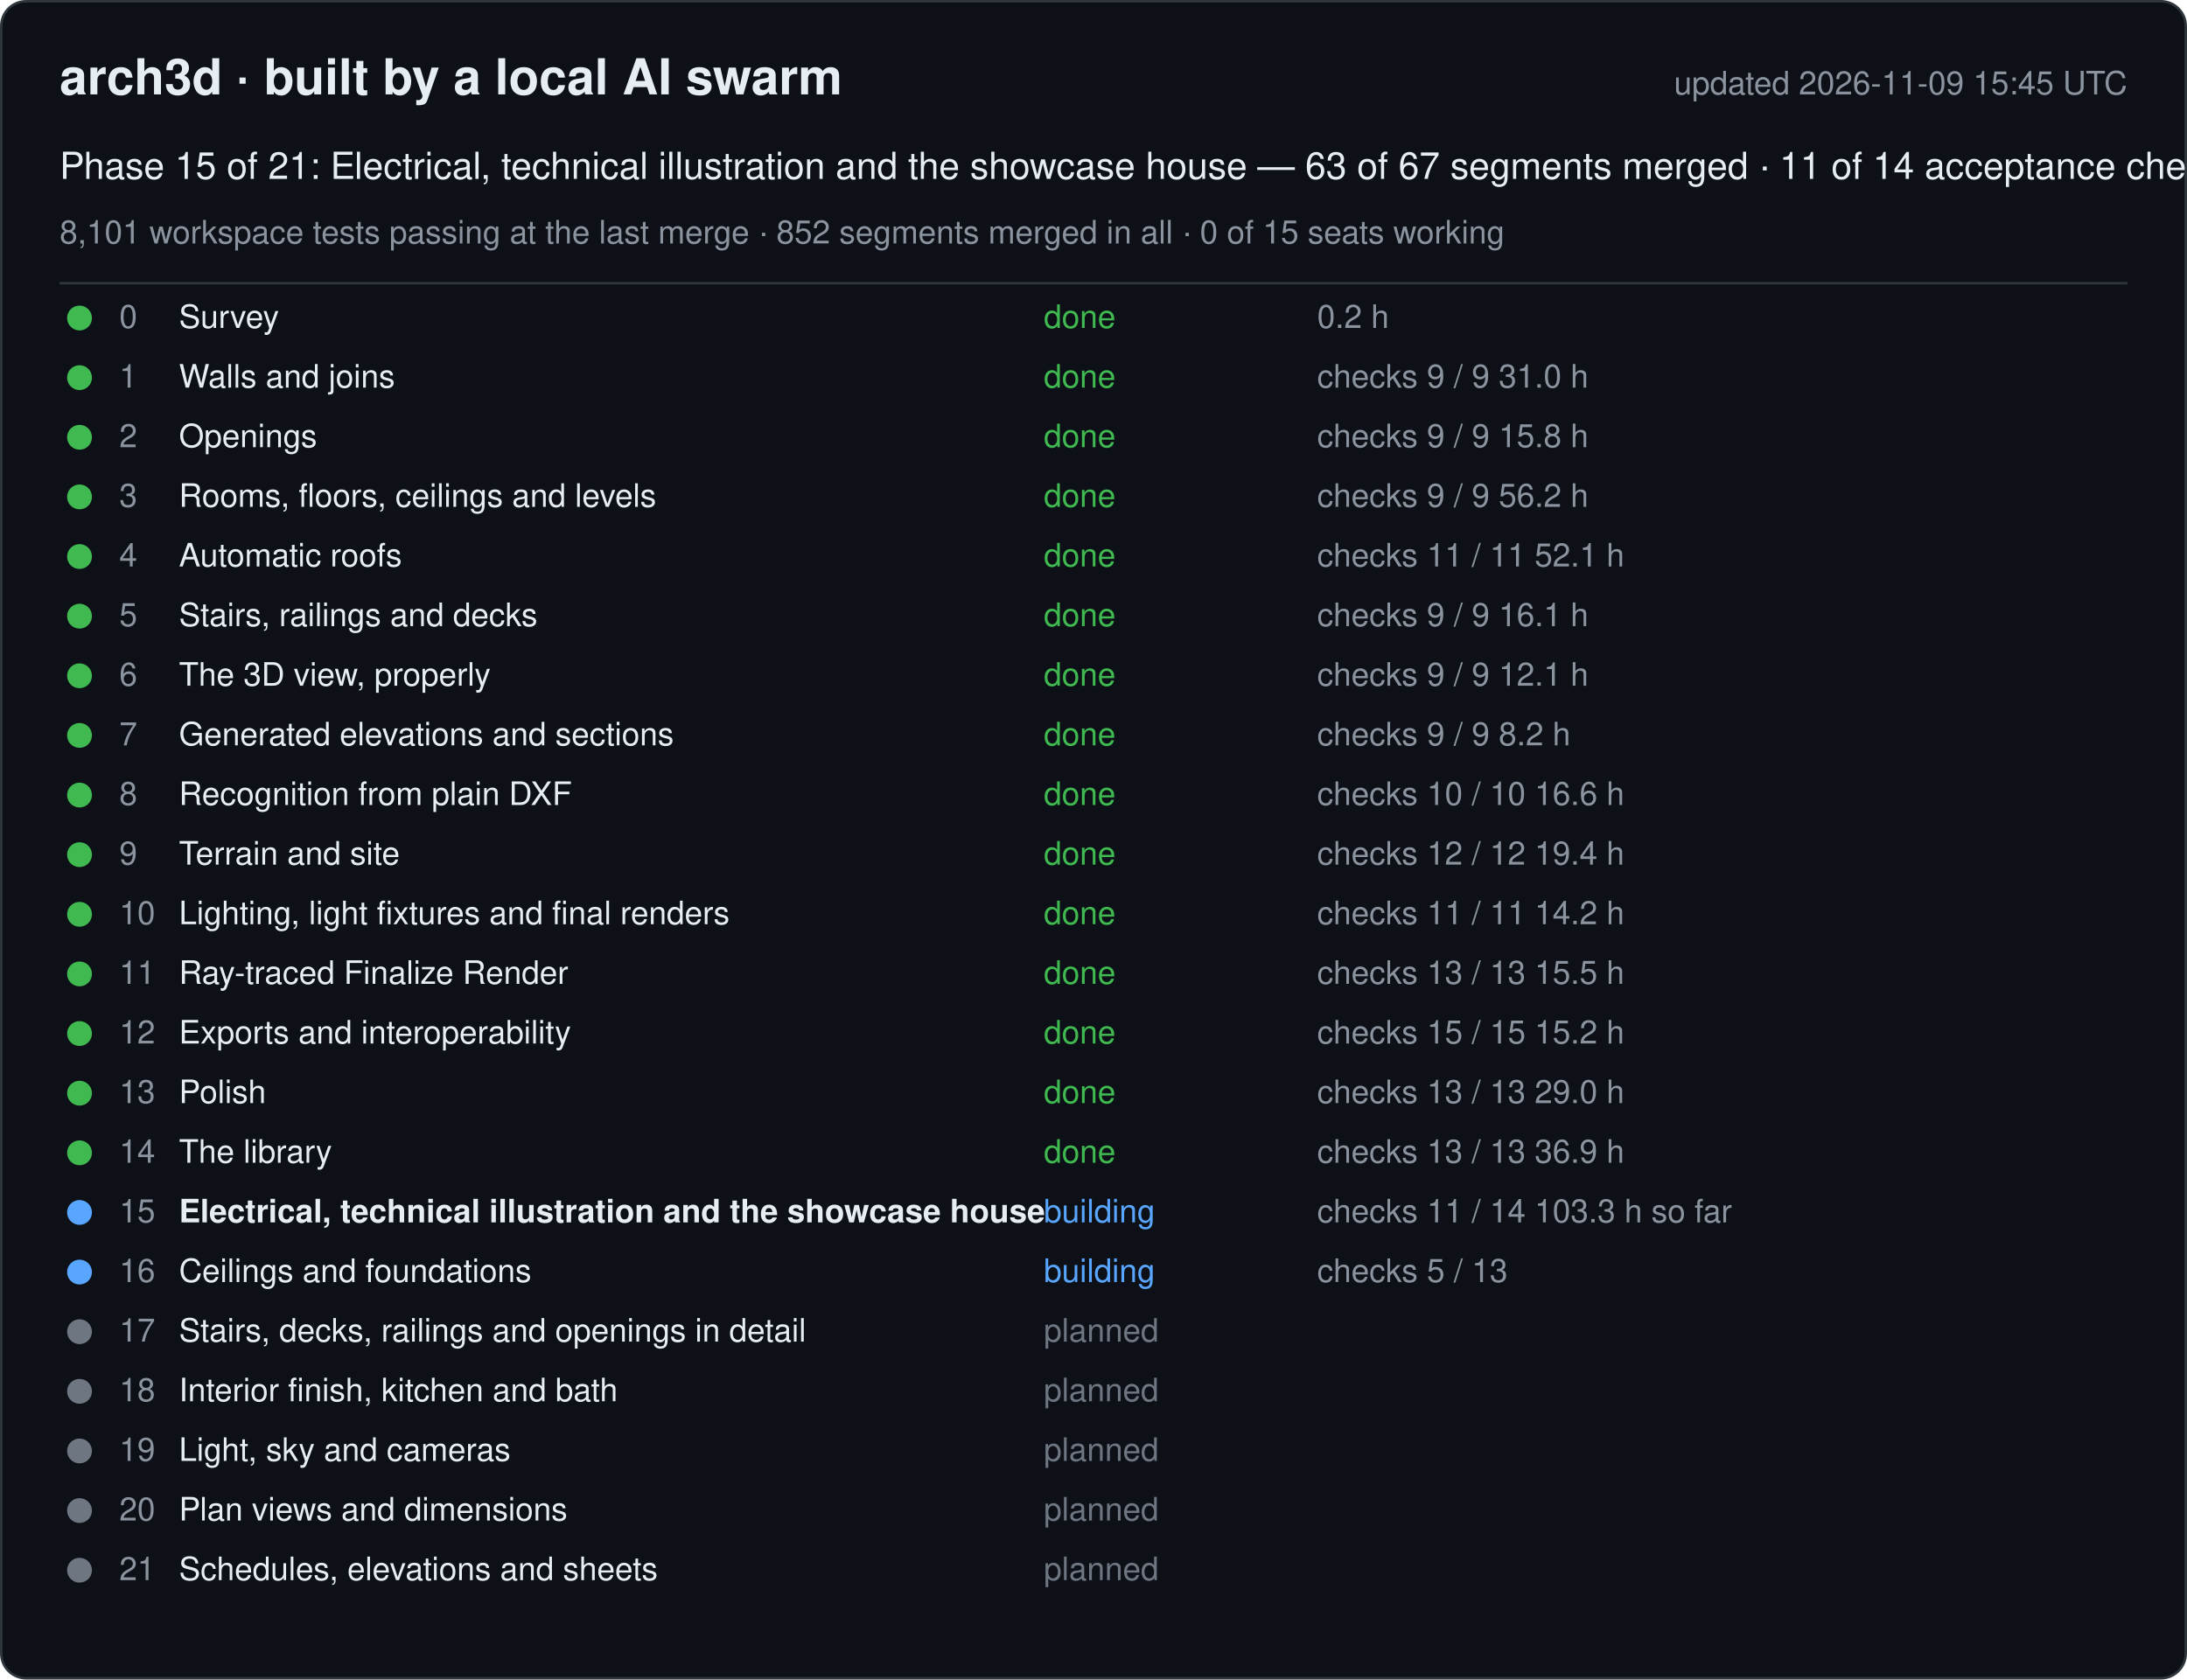
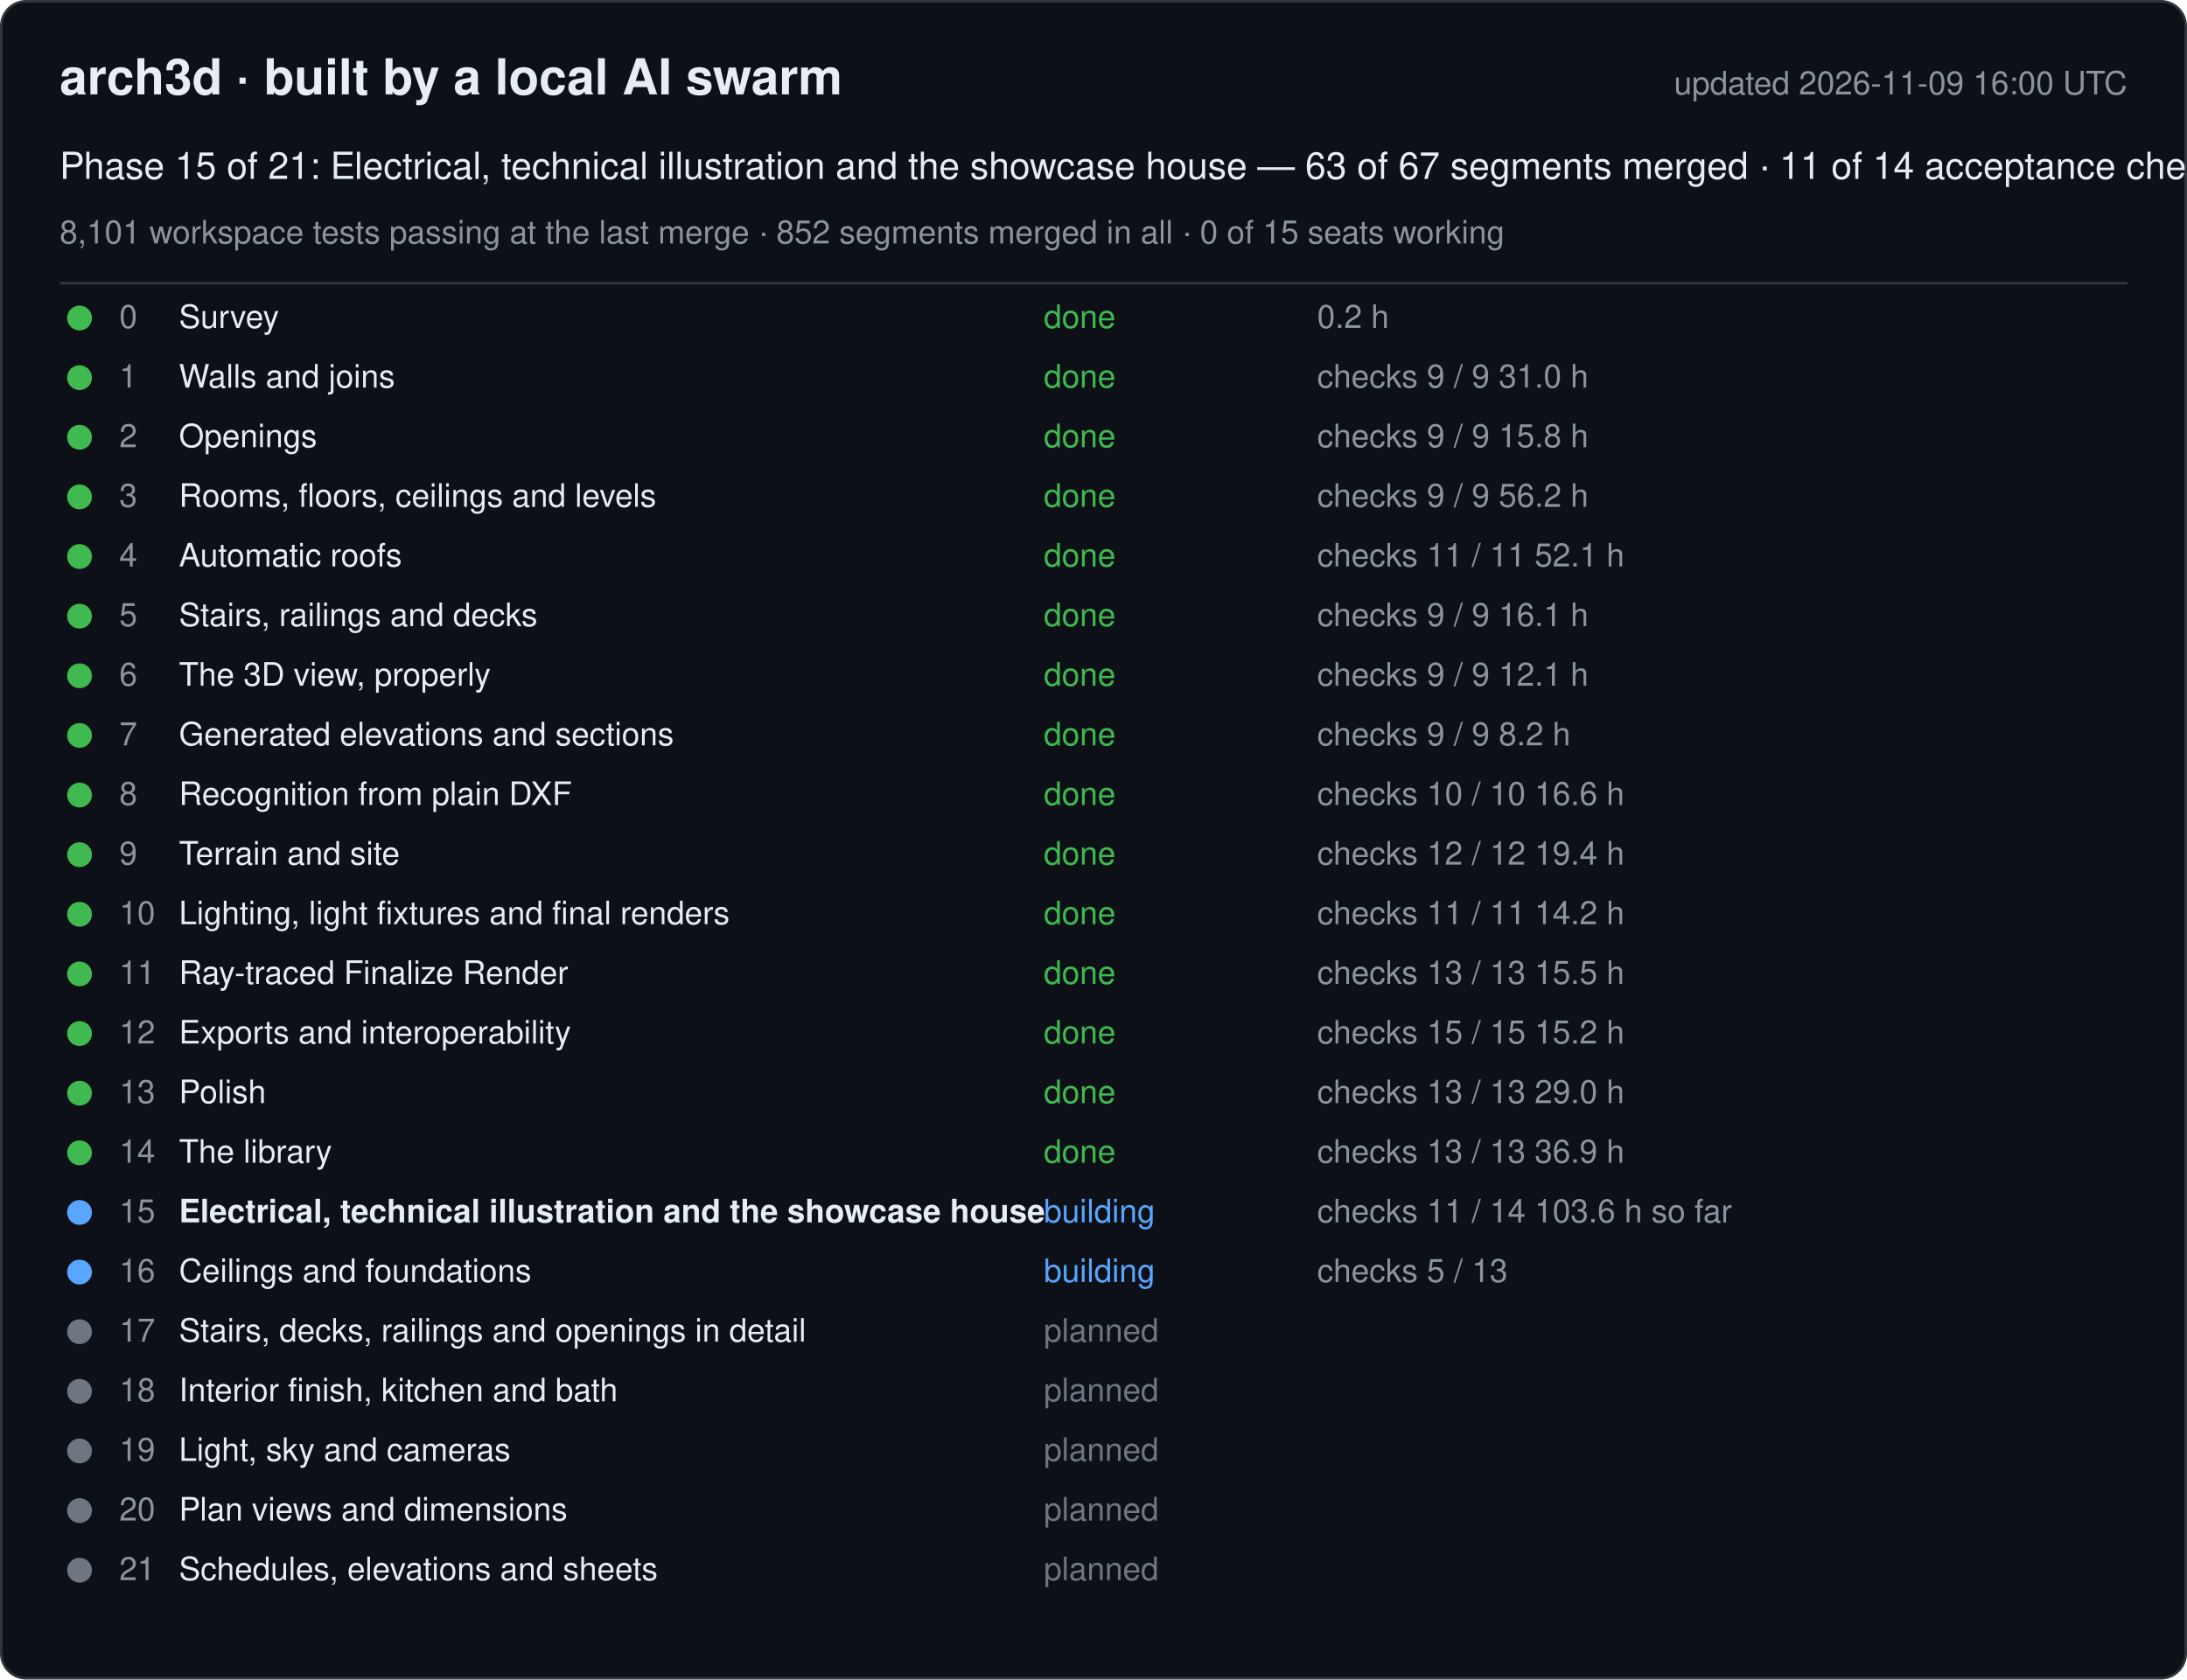
<svg xmlns="http://www.w3.org/2000/svg" width="880" height="676" viewBox="0 0 880 676" font-family="-apple-system, Segoe UI, Helvetica, Arial, sans-serif">
  <rect x="0.5" y="0.5" width="879" height="675" rx="10" fill="#0d1117" stroke="#30363d" />
  <text x="24" y="38" font-size="20" font-weight="600" fill="#e6edf3">arch3d · built by a local AI swarm</text>
-   <text x="856" y="38" font-size="13" fill="#8b949e" text-anchor="end">updated 2026-11-09 15:45 UTC</text>
+   <text x="856" y="38" font-size="13" fill="#8b949e" text-anchor="end">updated 2026-11-09 16:00 UTC</text>
  <text x="24" y="72" font-size="15" fill="#e6edf3">Phase 15 of 21: Electrical, technical illustration and the showcase house — 63 of 67 segments merged · 11 of 14 acceptance checks</text>
  <text x="24" y="98" font-size="13" fill="#8b949e">8,101 workspace tests passing at the last merge · 852 segments merged in all · 0 of 15 seats working</text>
  <line x1="24" y1="114" x2="856" y2="114" stroke="#30363d" />
  <g data-phase="0">
    <circle cx="32" cy="128" r="5" fill="#3fb950" />
    <text x="48" y="132" font-size="13" fill="#8b949e">0</text>
    <text x="72" y="132" font-size="13" fill="#e6edf3">Survey</text>
    <text x="420" y="132" font-size="13" fill="#3fb950">done</text>
    <text x="530" y="132" font-size="13" fill="#8b949e">0.2 h</text>
  </g>
  <g data-phase="1">
    <circle cx="32" cy="152" r="5" fill="#3fb950" />
    <text x="48" y="156" font-size="13" fill="#8b949e">1</text>
    <text x="72" y="156" font-size="13" fill="#e6edf3">Walls and joins</text>
    <text x="420" y="156" font-size="13" fill="#3fb950">done</text>
    <text x="530" y="156" font-size="13" fill="#8b949e">checks 9 / 9   31.0 h</text>
  </g>
  <g data-phase="2">
    <circle cx="32" cy="176" r="5" fill="#3fb950" />
    <text x="48" y="180" font-size="13" fill="#8b949e">2</text>
    <text x="72" y="180" font-size="13" fill="#e6edf3">Openings</text>
    <text x="420" y="180" font-size="13" fill="#3fb950">done</text>
    <text x="530" y="180" font-size="13" fill="#8b949e">checks 9 / 9   15.8 h</text>
  </g>
  <g data-phase="3">
    <circle cx="32" cy="200" r="5" fill="#3fb950" />
    <text x="48" y="204" font-size="13" fill="#8b949e">3</text>
    <text x="72" y="204" font-size="13" fill="#e6edf3">Rooms, floors, ceilings and levels</text>
    <text x="420" y="204" font-size="13" fill="#3fb950">done</text>
    <text x="530" y="204" font-size="13" fill="#8b949e">checks 9 / 9   56.2 h</text>
  </g>
  <g data-phase="4">
    <circle cx="32" cy="224" r="5" fill="#3fb950" />
    <text x="48" y="228" font-size="13" fill="#8b949e">4</text>
    <text x="72" y="228" font-size="13" fill="#e6edf3">Automatic roofs</text>
    <text x="420" y="228" font-size="13" fill="#3fb950">done</text>
    <text x="530" y="228" font-size="13" fill="#8b949e">checks 11 / 11   52.1 h</text>
  </g>
  <g data-phase="5">
    <circle cx="32" cy="248" r="5" fill="#3fb950" />
    <text x="48" y="252" font-size="13" fill="#8b949e">5</text>
    <text x="72" y="252" font-size="13" fill="#e6edf3">Stairs, railings and decks</text>
    <text x="420" y="252" font-size="13" fill="#3fb950">done</text>
    <text x="530" y="252" font-size="13" fill="#8b949e">checks 9 / 9   16.1 h</text>
  </g>
  <g data-phase="6">
    <circle cx="32" cy="272" r="5" fill="#3fb950" />
    <text x="48" y="276" font-size="13" fill="#8b949e">6</text>
    <text x="72" y="276" font-size="13" fill="#e6edf3">The 3D view, properly</text>
    <text x="420" y="276" font-size="13" fill="#3fb950">done</text>
    <text x="530" y="276" font-size="13" fill="#8b949e">checks 9 / 9   12.1 h</text>
  </g>
  <g data-phase="7">
    <circle cx="32" cy="296" r="5" fill="#3fb950" />
    <text x="48" y="300" font-size="13" fill="#8b949e">7</text>
    <text x="72" y="300" font-size="13" fill="#e6edf3">Generated elevations and sections</text>
    <text x="420" y="300" font-size="13" fill="#3fb950">done</text>
    <text x="530" y="300" font-size="13" fill="#8b949e">checks 9 / 9   8.2 h</text>
  </g>
  <g data-phase="8">
    <circle cx="32" cy="320" r="5" fill="#3fb950" />
    <text x="48" y="324" font-size="13" fill="#8b949e">8</text>
    <text x="72" y="324" font-size="13" fill="#e6edf3">Recognition from plain DXF</text>
    <text x="420" y="324" font-size="13" fill="#3fb950">done</text>
    <text x="530" y="324" font-size="13" fill="#8b949e">checks 10 / 10   16.6 h</text>
  </g>
  <g data-phase="9">
    <circle cx="32" cy="344" r="5" fill="#3fb950" />
    <text x="48" y="348" font-size="13" fill="#8b949e">9</text>
    <text x="72" y="348" font-size="13" fill="#e6edf3">Terrain and site</text>
    <text x="420" y="348" font-size="13" fill="#3fb950">done</text>
    <text x="530" y="348" font-size="13" fill="#8b949e">checks 12 / 12   19.4 h</text>
  </g>
  <g data-phase="10">
    <circle cx="32" cy="368" r="5" fill="#3fb950" />
    <text x="48" y="372" font-size="13" fill="#8b949e">10</text>
    <text x="72" y="372" font-size="13" fill="#e6edf3">Lighting, light fixtures and final renders</text>
    <text x="420" y="372" font-size="13" fill="#3fb950">done</text>
    <text x="530" y="372" font-size="13" fill="#8b949e">checks 11 / 11   14.2 h</text>
  </g>
  <g data-phase="11">
    <circle cx="32" cy="392" r="5" fill="#3fb950" />
    <text x="48" y="396" font-size="13" fill="#8b949e">11</text>
    <text x="72" y="396" font-size="13" fill="#e6edf3">Ray-traced Finalize Render</text>
    <text x="420" y="396" font-size="13" fill="#3fb950">done</text>
    <text x="530" y="396" font-size="13" fill="#8b949e">checks 13 / 13   15.5 h</text>
  </g>
  <g data-phase="12">
    <circle cx="32" cy="416" r="5" fill="#3fb950" />
    <text x="48" y="420" font-size="13" fill="#8b949e">12</text>
    <text x="72" y="420" font-size="13" fill="#e6edf3">Exports and interoperability</text>
    <text x="420" y="420" font-size="13" fill="#3fb950">done</text>
    <text x="530" y="420" font-size="13" fill="#8b949e">checks 15 / 15   15.2 h</text>
  </g>
  <g data-phase="13">
    <circle cx="32" cy="440" r="5" fill="#3fb950" />
    <text x="48" y="444" font-size="13" fill="#8b949e">13</text>
    <text x="72" y="444" font-size="13" fill="#e6edf3">Polish</text>
    <text x="420" y="444" font-size="13" fill="#3fb950">done</text>
    <text x="530" y="444" font-size="13" fill="#8b949e">checks 13 / 13   29.0 h</text>
  </g>
  <g data-phase="14">
    <circle cx="32" cy="464" r="5" fill="#3fb950" />
    <text x="48" y="468" font-size="13" fill="#8b949e">14</text>
    <text x="72" y="468" font-size="13" fill="#e6edf3">The library</text>
    <text x="420" y="468" font-size="13" fill="#3fb950">done</text>
    <text x="530" y="468" font-size="13" fill="#8b949e">checks 13 / 13   36.9 h</text>
  </g>
  <g data-phase="15">
    <circle cx="32" cy="488" r="5" fill="#58a6ff" />
    <text x="48" y="492" font-size="13" fill="#8b949e">15</text>
    <text x="72" y="492" font-size="13" fill="#e6edf3" font-weight="600">Electrical, technical illustration and the showcase house</text>
    <text x="420" y="492" font-size="13" fill="#58a6ff">building</text>
-     <text x="530" y="492" font-size="13" fill="#8b949e">checks 11 / 14   103.3 h so far</text>
+     <text x="530" y="492" font-size="13" fill="#8b949e">checks 11 / 14   103.6 h so far</text>
  </g>
  <g data-phase="16">
    <circle cx="32" cy="512" r="5" fill="#58a6ff" />
    <text x="48" y="516" font-size="13" fill="#8b949e">16</text>
    <text x="72" y="516" font-size="13" fill="#e6edf3">Ceilings and foundations</text>
    <text x="420" y="516" font-size="13" fill="#58a6ff">building</text>
    <text x="530" y="516" font-size="13" fill="#8b949e">checks 5 / 13</text>
  </g>
  <g data-phase="17">
    <circle cx="32" cy="536" r="5" fill="#6e7681" />
    <text x="48" y="540" font-size="13" fill="#8b949e">17</text>
    <text x="72" y="540" font-size="13" fill="#e6edf3">Stairs, decks, railings and openings in detail</text>
    <text x="420" y="540" font-size="13" fill="#6e7681">planned</text>
    <text x="530" y="540" font-size="13" fill="#8b949e" />
  </g>
  <g data-phase="18">
    <circle cx="32" cy="560" r="5" fill="#6e7681" />
    <text x="48" y="564" font-size="13" fill="#8b949e">18</text>
    <text x="72" y="564" font-size="13" fill="#e6edf3">Interior finish, kitchen and bath</text>
    <text x="420" y="564" font-size="13" fill="#6e7681">planned</text>
    <text x="530" y="564" font-size="13" fill="#8b949e" />
  </g>
  <g data-phase="19">
    <circle cx="32" cy="584" r="5" fill="#6e7681" />
    <text x="48" y="588" font-size="13" fill="#8b949e">19</text>
    <text x="72" y="588" font-size="13" fill="#e6edf3">Light, sky and cameras</text>
    <text x="420" y="588" font-size="13" fill="#6e7681">planned</text>
    <text x="530" y="588" font-size="13" fill="#8b949e" />
  </g>
  <g data-phase="20">
    <circle cx="32" cy="608" r="5" fill="#6e7681" />
    <text x="48" y="612" font-size="13" fill="#8b949e">20</text>
    <text x="72" y="612" font-size="13" fill="#e6edf3">Plan views and dimensions</text>
    <text x="420" y="612" font-size="13" fill="#6e7681">planned</text>
    <text x="530" y="612" font-size="13" fill="#8b949e" />
  </g>
  <g data-phase="21">
    <circle cx="32" cy="632" r="5" fill="#6e7681" />
    <text x="48" y="636" font-size="13" fill="#8b949e">21</text>
    <text x="72" y="636" font-size="13" fill="#e6edf3">Schedules, elevations and sheets</text>
    <text x="420" y="636" font-size="13" fill="#6e7681">planned</text>
    <text x="530" y="636" font-size="13" fill="#8b949e" />
  </g>
</svg>
